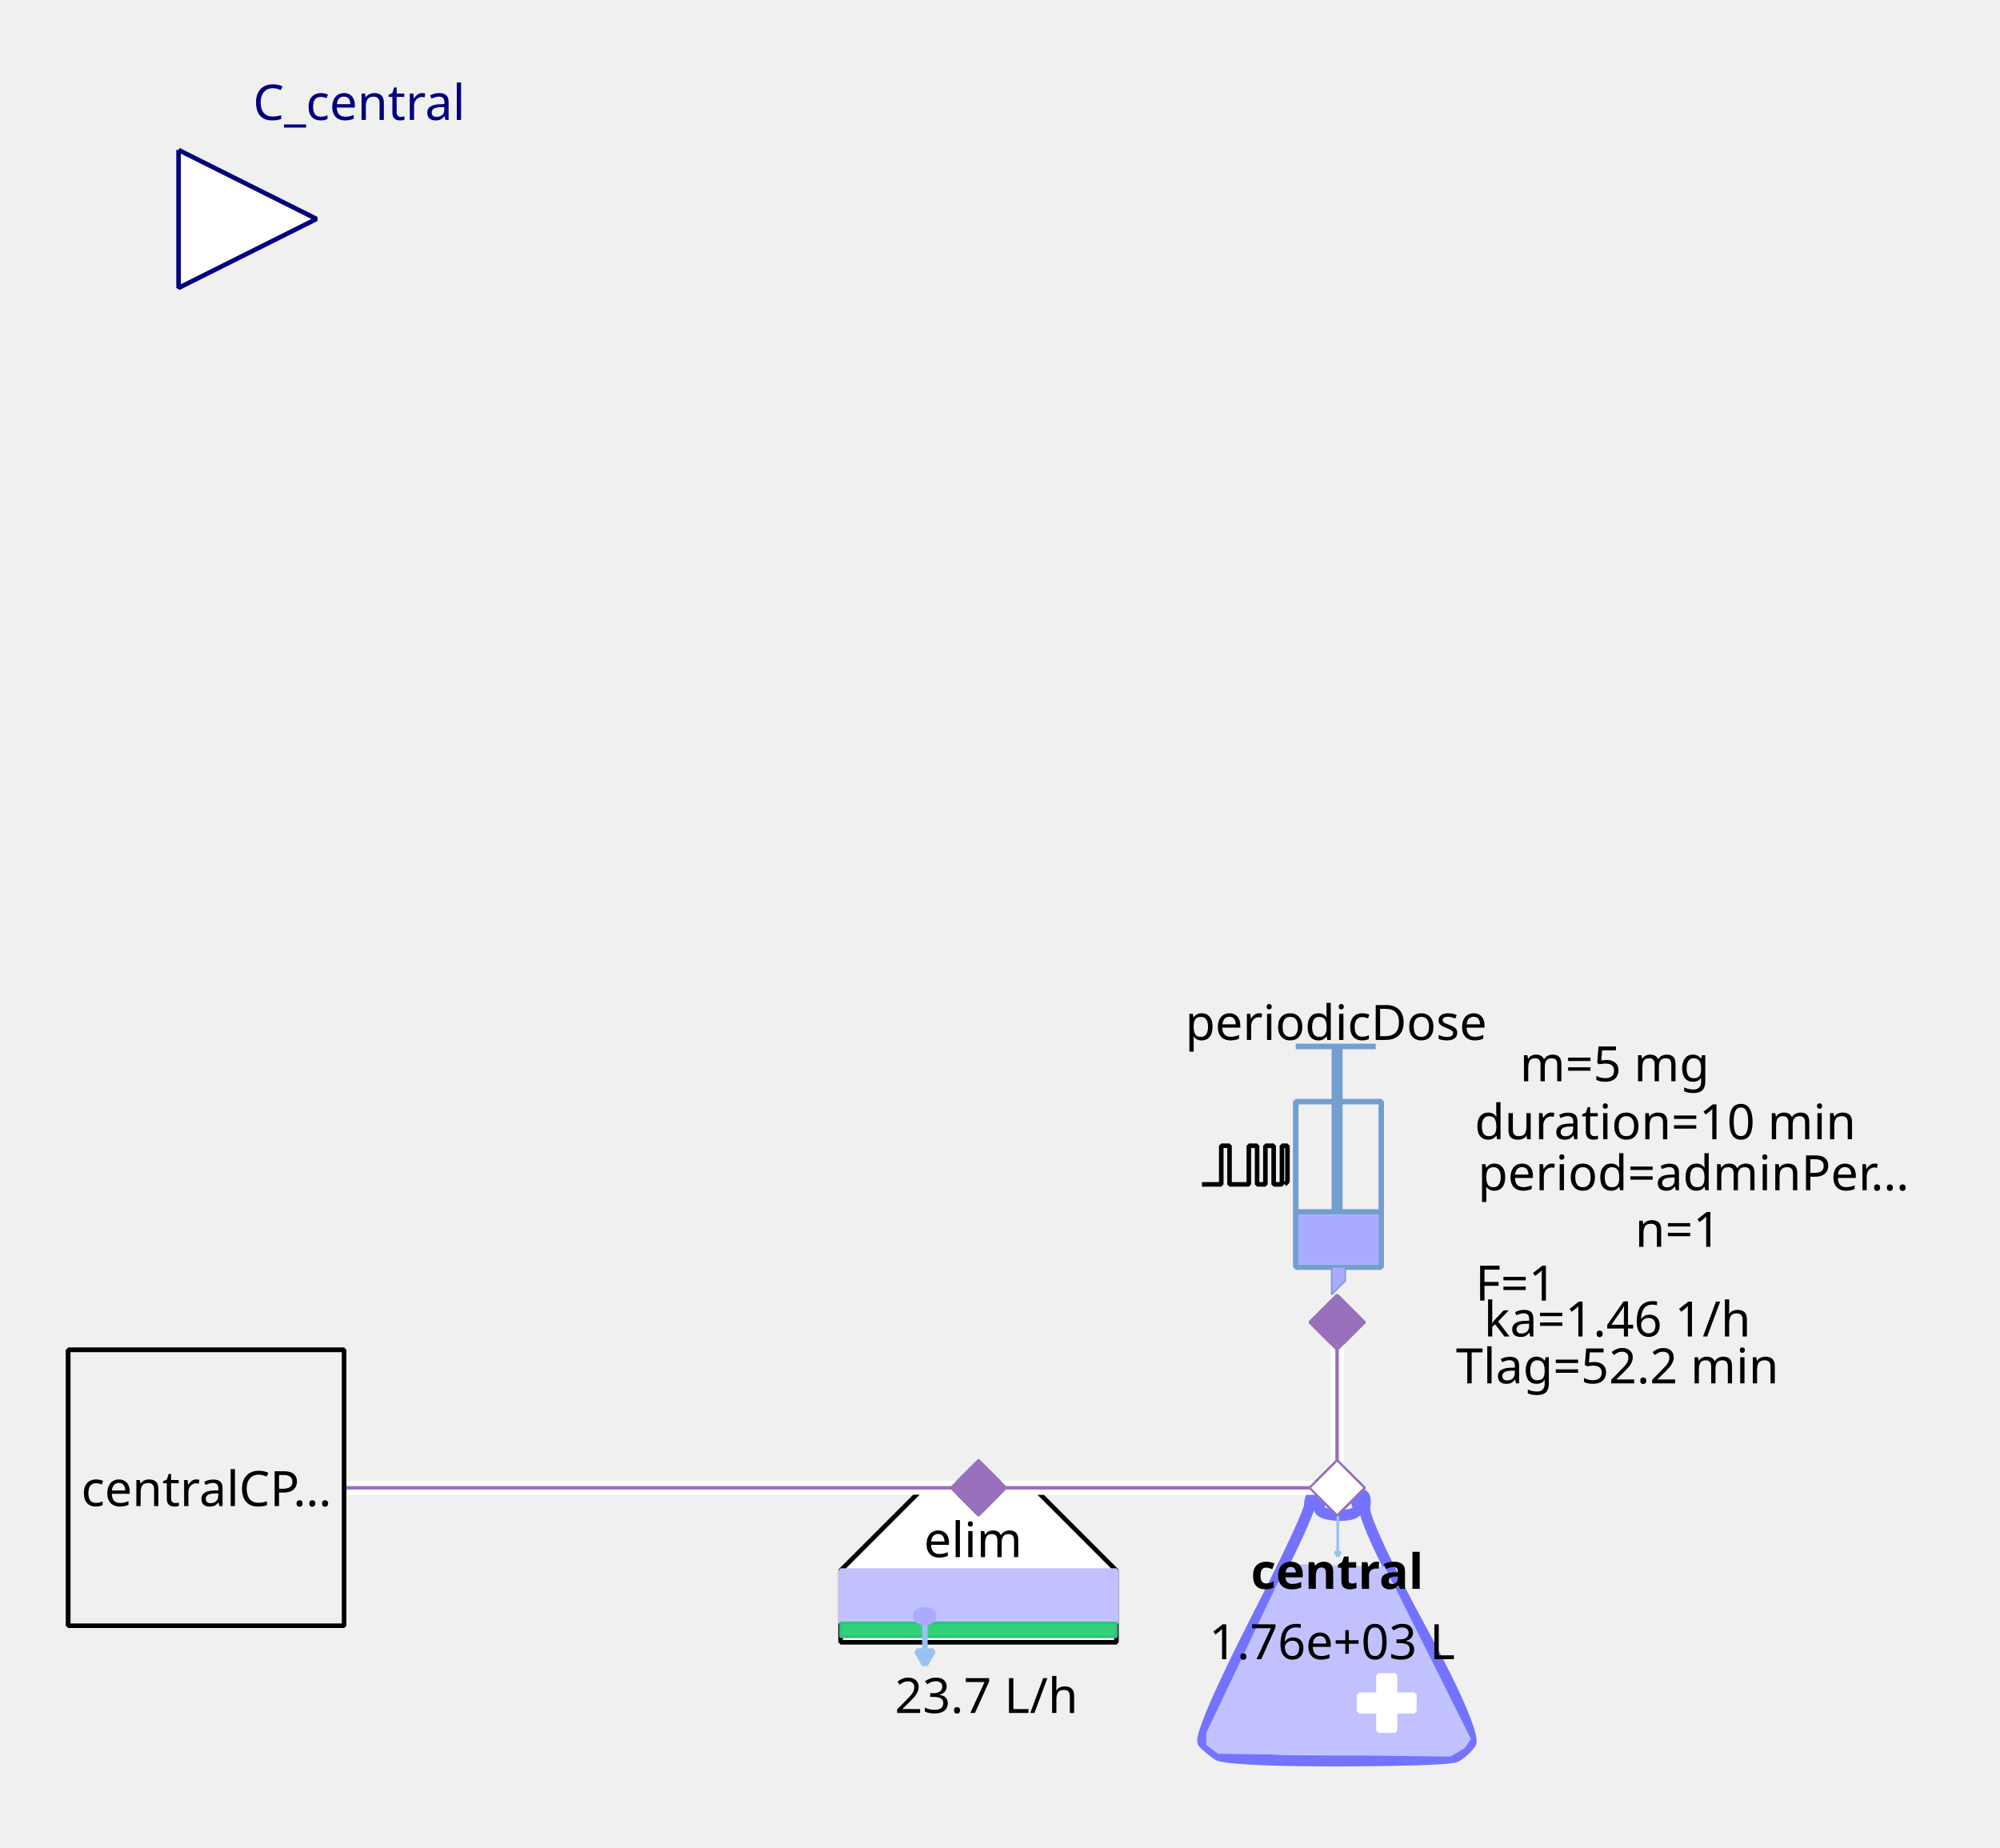
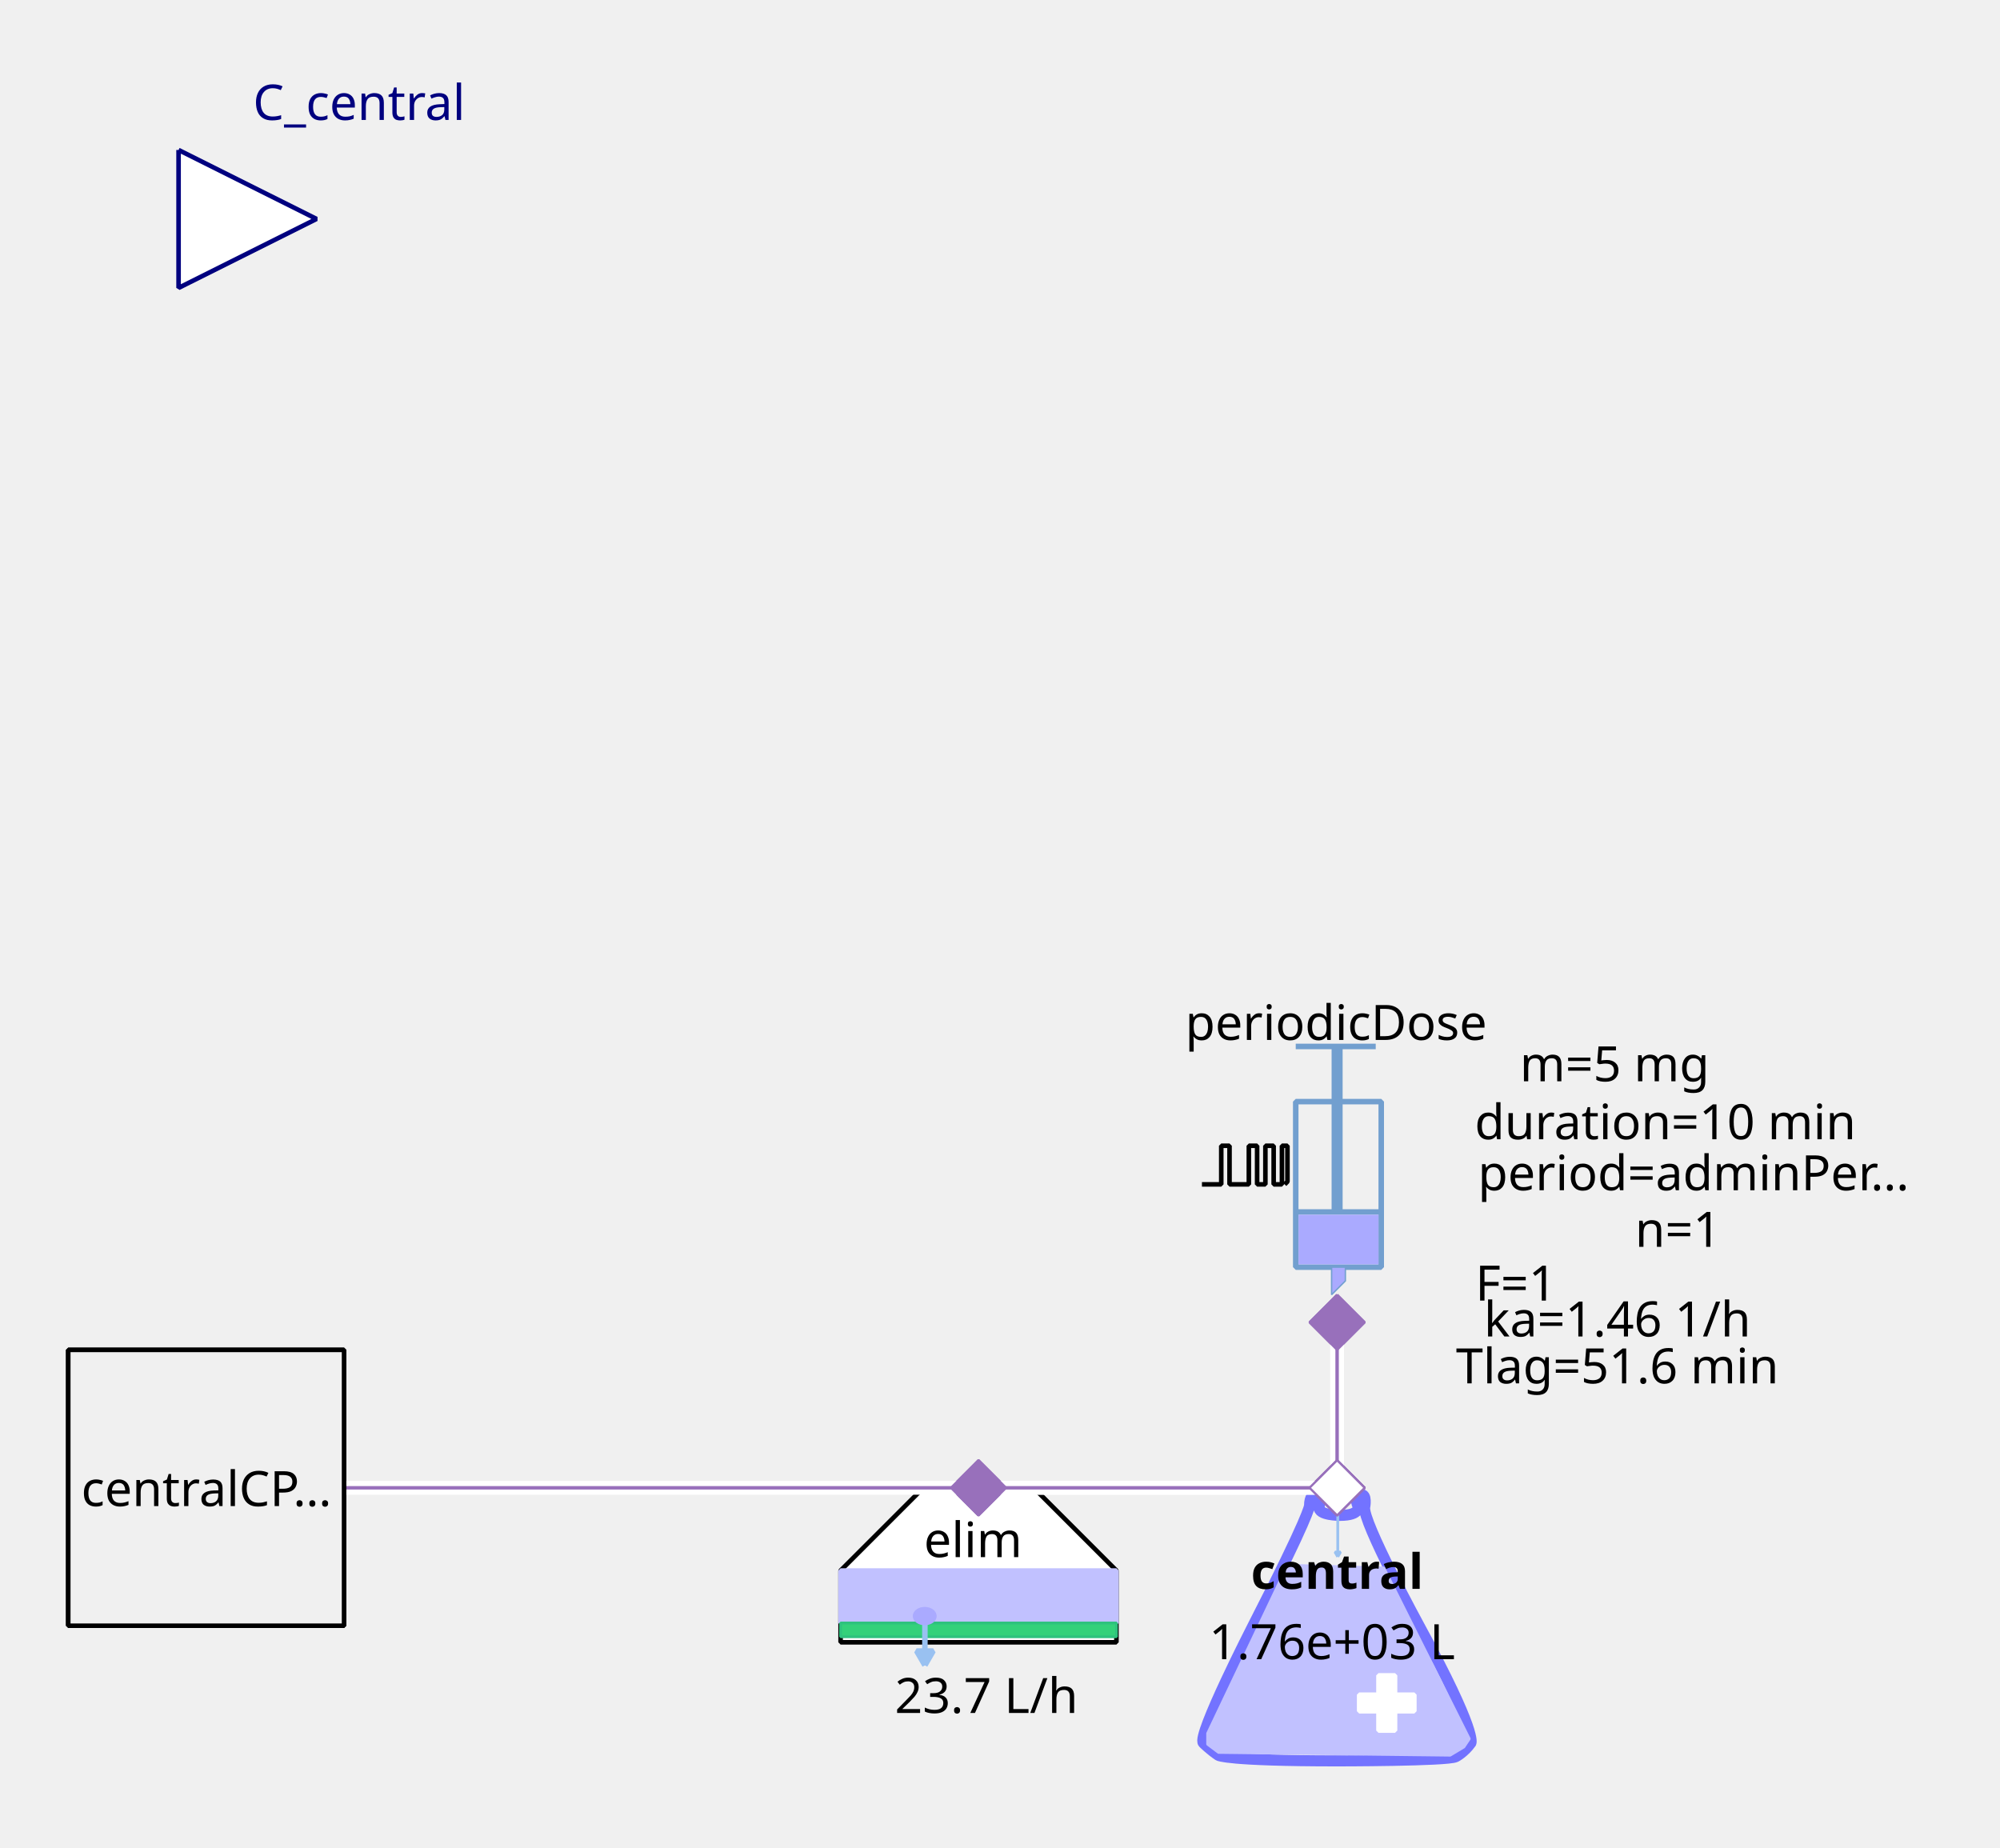
<svg xmlns="http://www.w3.org/2000/svg" width="115.711mm" height="106.892mm" viewBox="0 0 328 303" version="1.2" baseProfile="tiny">
  <defs>
</defs>
  <g fill="none" stroke="black" stroke-width="1" fill-rule="evenodd" stroke-linecap="square" stroke-linejoin="bevel">
    <g fill="none" stroke="#7373ff" stroke-opacity="1" stroke-width="8" stroke-linecap="butt" stroke-linejoin="miter" stroke-miterlimit="1" transform="matrix(0.22619,0,0,-0.22619,219.06,266.619)" font-family="Sans" font-size="10" font-weight="400" font-style="normal">
      <path vector-effect="none" fill-rule="evenodd" d="M-19,87 C-19,87 -19,80 -60,0 C-60,0 -101,-80 -96,-85 C-96,-85 -91,-90 -85,-94 C-85,-94 -79,-98 1,-98 C1,-98 81,-98 87,-95 C87,-95 93,-92 98,-85 C98,-85 103,-78 61,-1 C61,-1 19,76 21,86 C21,86 23,96 18,95 C18,95 13,94 16,87 C16,87 19,80 3,80 C3,80 -13,80 -12,86 C-12,86 -11,92 -12,94 C-12,94 -13,96 -16,95 C-16,95 -19,94 -19,87 " />
    </g>
    <g fill="#c1c1ff" fill-opacity="1" stroke="#c1c1ff" stroke-opacity="1" stroke-width="1.75" stroke-linecap="butt" stroke-linejoin="miter" stroke-miterlimit="1" transform="matrix(0.22619,0,0,-0.22619,219.06,272.5)" font-family="Sans" font-size="10" font-weight="400" font-style="normal">
      <path vector-effect="none" fill-rule="evenodd" d="M-35,70 L-93,-52 L-93,-60 L-85,-66 L83,-68 L93,-62 L97,-56 L35,68 L-35,70" />
    </g>
    <g fill="#ffffff" fill-opacity="1" stroke="#ffffff" stroke-opacity="1" stroke-width="1" stroke-linecap="butt" stroke-linejoin="miter" stroke-miterlimit="1" transform="matrix(0.22619,0,0,0.22619,227.429,279.286)" font-family="Sans" font-size="10" font-weight="400" font-style="normal">
      <rect vector-effect="non-scaling-stroke" x="-6" y="-20" width="12" height="40" />
    </g>
    <g fill="#ffffff" fill-opacity="1" stroke="#ffffff" stroke-opacity="1" stroke-width="1" stroke-linecap="butt" stroke-linejoin="miter" stroke-miterlimit="1" transform="matrix(0,0.22619,-0.22619,0,227.429,279.286)" font-family="Sans" font-size="10" font-weight="400" font-style="normal">
      <rect vector-effect="non-scaling-stroke" x="-6" y="-20" width="12" height="40" />
    </g>
    <g fill="none" stroke="#99c1f1" stroke-opacity="1" stroke-width="2" stroke-linecap="butt" stroke-linejoin="miter" stroke-miterlimit="1" transform="matrix(0.22619,0,0,-0.22619,219.392,251.697)" font-family="Sans" font-size="10" font-weight="400" font-style="normal">
      <path vector-effect="none" fill-rule="evenodd" d="M0,16 L0,-16" />
    </g>
    <g fill="#99c1f1" fill-opacity="1" stroke="#99c1f1" stroke-opacity="1" stroke-width="2" stroke-linecap="butt" stroke-linejoin="miter" stroke-miterlimit="1" transform="matrix(0.22619,0,0,-0.22619,219.392,251.697)" font-family="Sans" font-size="10" font-weight="400" font-style="normal">
      <path vector-effect="none" fill-rule="evenodd" d="M0,-16 L2,-12.536 L-2,-12.536 L0,-16" />
    </g>
    <g fill="none" stroke="#000000" stroke-opacity="1" stroke-width="1" stroke-linecap="butt" stroke-linejoin="miter" stroke-miterlimit="1" transform="matrix(1,0,0,1,219.286,257.571)" font-family="Noto Sans" font-size="8" font-weight="700" font-style="normal">
      <text fill="#000000" fill-opacity="1" stroke="none" xml:space="preserve" x="-14.141" y="3" font-family="Noto Sans" font-size="8" font-weight="700" font-style="normal">central</text>
    </g>
    <g fill="none" stroke="#000000" stroke-opacity="1" stroke-width="1" stroke-linecap="butt" stroke-linejoin="miter" stroke-miterlimit="1" transform="matrix(1,0,0,1,219.06,269.107)" font-family="Noto Sans" font-size="8" font-weight="400" font-style="normal">
      <text fill="#000000" fill-opacity="1" stroke="none" xml:space="preserve" x="-0.606" y="3" font-family="Noto Sans" font-size="8" font-weight="400" font-style="normal" text-anchor="middle">1.76e+03 L</text>
    </g>
    <g fill="#ffffff" fill-opacity="1" stroke="#9870bb" stroke-opacity="1" stroke-width="8" stroke-linecap="butt" stroke-linejoin="miter" stroke-miterlimit="1" transform="matrix(0.0452381,0,0,-0.0452381,219.286,244)" font-family="Sans" font-size="10" font-weight="400" font-style="normal">
      <path vector-effect="none" fill-rule="evenodd" d="M-100,0 L0,100 L100,0 L0,-100 L-100,0" />
    </g>
    <g fill="#ffffff" fill-opacity="1" stroke="#000000" stroke-opacity="1" stroke-width="1" stroke-linecap="butt" stroke-linejoin="miter" stroke-miterlimit="1" transform="matrix(0.22619,0,0,-0.22619,160.476,266.619)" font-family="Sans" font-size="10" font-weight="400" font-style="normal">
      <path vector-effect="non-scaling-stroke" fill-rule="evenodd" d="M-40,100 L40,100 L100,40 L100,-12 L80,-12 L-76,-12 L-100,-12 L-100,40 L-100,40 L-40,100" />
    </g>
    <g fill="none" stroke="#000000" stroke-opacity="1" stroke-width="1" stroke-linecap="butt" stroke-linejoin="miter" stroke-miterlimit="1" transform="matrix(1,0,0,1,159.571,252.369)" font-family="Noto Sans" font-size="8" font-weight="400" font-style="normal">
      <text fill="#000000" fill-opacity="1" stroke="none" xml:space="preserve" x="-8.047" y="3" font-family="Noto Sans" font-size="8" font-weight="400" font-style="normal">elim</text>
    </g>
    <g fill="#c1c1ff" fill-opacity="1" stroke="#c1c1ff" stroke-opacity="1" stroke-width="1" stroke-linecap="butt" stroke-linejoin="miter" stroke-miterlimit="1" transform="matrix(0.22619,0,0,0.22619,160.476,261.869)" font-family="Sans" font-size="10" font-weight="400" font-style="normal">
      <rect vector-effect="non-scaling-stroke" x="-100" y="-19" width="200" height="38" />
    </g>
    <g fill="#33d17a" fill-opacity="1" stroke="#2ec27e" stroke-opacity="1" stroke-width="2" stroke-linecap="butt" stroke-linejoin="miter" stroke-miterlimit="1" transform="matrix(0.22619,0,0,0.22619,160.476,267.298)" font-family="Sans" font-size="10" font-weight="400" font-style="normal">
      <rect x="-100" y="-5" width="200" height="10" />
    </g>
    <g fill="none" stroke="#99c1f1" stroke-opacity="1" stroke-width="4" stroke-linecap="butt" stroke-linejoin="miter" stroke-miterlimit="1" transform="matrix(0.22619,0,0,-0.22619,151.683,269.496)" font-family="Sans" font-size="10" font-weight="400" font-style="normal">
      <path vector-effect="none" fill-rule="evenodd" d="M0,16 L0,-16" />
    </g>
    <g fill="#99c1f1" fill-opacity="1" stroke="#99c1f1" stroke-opacity="1" stroke-width="4" stroke-linecap="butt" stroke-linejoin="miter" stroke-miterlimit="1" transform="matrix(0.22619,0,0,-0.22619,151.683,269.496)" font-family="Sans" font-size="10" font-weight="400" font-style="normal">
      <path vector-effect="none" fill-rule="evenodd" d="M0,-16 L6,-5.608 L-6,-5.608 L0,-16" />
    </g>
    <g fill="#aaaaff" fill-opacity="1" stroke="#aaaaff" stroke-opacity="1" stroke-width="1" stroke-linecap="butt" stroke-linejoin="miter" stroke-miterlimit="1" transform="matrix(0.22619,0,0,-0.22619,151.655,265.036)" font-family="Sans" font-size="10" font-weight="400" font-style="normal">
      <path vector-effect="non-scaling-stroke" fill-rule="evenodd" d="M7,0 C7,-2.761 3.866,-5 0,-5 C-3.866,-5 -7,-2.761 -7,0 C-7,2.761 -3.866,5 0,5 C3.866,5 7,2.761 7,0 " />
    </g>
    <g fill="none" stroke="#000000" stroke-opacity="1" stroke-width="1" stroke-linecap="butt" stroke-linejoin="miter" stroke-miterlimit="1" transform="matrix(1,0,0,1,161.155,277.929)" font-family="Noto Sans" font-size="8" font-weight="400" font-style="normal">
      <text fill="#000000" fill-opacity="1" stroke="none" xml:space="preserve" x="0.613" y="3" font-family="Noto Sans" font-size="8" font-weight="400" font-style="normal" text-anchor="middle">23.7 L/h</text>
    </g>
    <g fill="#9870bb" fill-opacity="1" stroke="#9870bb" stroke-opacity="1" stroke-width="8" stroke-linecap="butt" stroke-linejoin="miter" stroke-miterlimit="1" transform="matrix(0.0452381,0,0,-0.0452381,160.476,244)" font-family="Sans" font-size="10" font-weight="400" font-style="normal">
      <path vector-effect="none" fill-rule="evenodd" d="M-100,0 L0,100 L100,0 L0,-100 L-100,0" />
    </g>
    <g fill="none" stroke="#729fcf" stroke-opacity="1" stroke-width="4" stroke-linecap="butt" stroke-linejoin="miter" stroke-miterlimit="1" transform="matrix(0.22619,0,0,0.22619,215.214,195.595)" font-family="Sans" font-size="10" font-weight="400" font-style="normal">
      <rect x="-12" y="-66" width="62" height="120" />
    </g>
    <g fill="none" stroke="#729fcf" stroke-opacity="1" stroke-width="8" stroke-linecap="butt" stroke-linejoin="miter" stroke-miterlimit="1" transform="matrix(0.22619,0,0,-0.22619,219.286,176.369)" font-family="Sans" font-size="10" font-weight="400" font-style="normal">
      <path vector-effect="none" fill-rule="evenodd" d="M0,21 L0,-99" />
    </g>
    <g fill="none" stroke="#729fcf" stroke-opacity="1" stroke-width="4" stroke-linecap="butt" stroke-linejoin="miter" stroke-miterlimit="1" transform="matrix(0.22619,0,0,-0.22619,219.06,171.619)" font-family="Sans" font-size="10" font-weight="400" font-style="normal">
      <path vector-effect="none" fill-rule="evenodd" d="M-29,0 L29,0" />
    </g>
    <g fill="none" stroke="#729fcf" stroke-opacity="1" stroke-width="4" stroke-linecap="butt" stroke-linejoin="miter" stroke-miterlimit="1" transform="matrix(0.22619,0,0,-0.22619,219.512,198.762)" font-family="Sans" font-size="10" font-weight="400" font-style="normal">
      <path vector-effect="none" fill-rule="evenodd" d="M-31,0 L31,0" />
    </g>
    <g fill="#aaaaff" fill-opacity="1" stroke="none" transform="matrix(0.22619,0,0,0.22619,219.512,203.286)" font-family="Sans" font-size="10" font-weight="400" font-style="normal">
      <rect vector-effect="non-scaling-stroke" x="-29" y="-18" width="58" height="36" />
    </g>
    <g fill="none" stroke="#000000" stroke-opacity="1" stroke-width="1" stroke-linecap="butt" stroke-linejoin="miter" stroke-miterlimit="1" transform="matrix(1,0,0,1,219.06,167.548)" font-family="Noto Sans" font-size="8" font-weight="400" font-style="normal">
      <text fill="#000000" fill-opacity="1" stroke="none" xml:space="preserve" x="-24.688" y="3" font-family="Noto Sans" font-size="8" font-weight="400" font-style="normal">periodicDose</text>
    </g>
    <g fill="#aaaaff" fill-opacity="1" stroke="#729fcf" stroke-opacity="1" stroke-width="1" stroke-linecap="butt" stroke-linejoin="miter" stroke-miterlimit="1" transform="matrix(0.22619,0,0,-0.22619,218.833,210.071)" font-family="Sans" font-size="10" font-weight="400" font-style="normal">
      <path vector-effect="none" fill-rule="evenodd" d="M-2,10 L-2,-10 L8,0 L8,10 L-2,10" />
    </g>
    <g fill="none" stroke="#000000" stroke-opacity="1" stroke-width="1" stroke-linecap="butt" stroke-linejoin="miter" stroke-miterlimit="1" transform="matrix(1,0,0,1,277.869,174.333)" font-family="Noto Sans" font-size="8" font-weight="400" font-style="normal">
      <text fill="#000000" fill-opacity="1" stroke="none" xml:space="preserve" x="-13.073" y="3" font-family="Noto Sans" font-size="8" font-weight="400" font-style="normal" text-anchor="middle">m=5 mg</text>
    </g>
    <g fill="none" stroke="#000000" stroke-opacity="1" stroke-width="1" stroke-linecap="butt" stroke-linejoin="miter" stroke-miterlimit="1" transform="matrix(1,0,0,1,278.774,192.202)" font-family="Noto Sans" font-size="8" font-weight="400" font-style="normal">
      <text fill="#000000" fill-opacity="1" stroke="none" xml:space="preserve" x="-36.406" y="3" font-family="Noto Sans" font-size="8" font-weight="400" font-style="normal">period=adminPer…</text>
    </g>
    <g fill="none" stroke="#000000" stroke-opacity="1" stroke-width="1" stroke-linecap="butt" stroke-linejoin="miter" stroke-miterlimit="1" transform="matrix(1,0,0,1,277.869,183.833)" font-family="Noto Sans" font-size="8" font-weight="400" font-style="normal">
      <text fill="#000000" fill-opacity="1" stroke="none" xml:space="preserve" x="-4.753" y="3" font-family="Noto Sans" font-size="8" font-weight="400" font-style="normal" text-anchor="middle">duration=10 min</text>
    </g>
    <g fill="none" stroke="#000000" stroke-opacity="1" stroke-width="1" stroke-linecap="butt" stroke-linejoin="miter" stroke-miterlimit="1" transform="matrix(1,0,0,1,278.548,201.476)" font-family="Noto Sans" font-size="8" font-weight="400" font-style="normal">
      <text fill="#000000" fill-opacity="1" stroke="none" xml:space="preserve" x="-3.361" y="3" font-family="Noto Sans" font-size="8" font-weight="400" font-style="normal" text-anchor="middle">n=1</text>
    </g>
    <g fill="none" stroke="#000000" stroke-opacity="1" stroke-width="1" stroke-linecap="butt" stroke-linejoin="miter" stroke-miterlimit="1" transform="matrix(1,0,0,1,270.179,210.298)" font-family="Noto Sans" font-size="8" font-weight="400" font-style="normal">
      <text fill="#000000" fill-opacity="1" stroke="none" xml:space="preserve" x="-21.572" y="3" font-family="Noto Sans" font-size="8" font-weight="400" font-style="normal" text-anchor="middle">F=1</text>
    </g>
    <g fill="none" stroke="#000000" stroke-opacity="1" stroke-width="1" stroke-linecap="butt" stroke-linejoin="miter" stroke-miterlimit="1" transform="matrix(0.22619,0,0,-0.22619,204.131,191.118)" font-family="Sans" font-size="10" font-weight="400" font-style="normal">
      <path vector-effect="non-scaling-stroke" fill-rule="evenodd" d="M-31,-13.793 L-17,-13.793 L-17,14.207 L-11,14.207 L-11,-13.793 L3,-13.793 L3,14.207 L9,14.207 L9,-13.793 L15,-13.793 L15,14.207 L21,14.207 L21,-13.793 L27,-13.793 L27,14.207 L31,14.207 L31,-11.793 L29,-13.793" />
    </g>
    <g fill="none" stroke="#000000" stroke-opacity="1" stroke-width="1" stroke-linecap="butt" stroke-linejoin="miter" stroke-miterlimit="1" transform="matrix(1,0,0,1,270.179,216.179)" font-family="Noto Sans" font-size="8" font-weight="400" font-style="normal">
      <text fill="#000000" fill-opacity="1" stroke="none" xml:space="preserve" x="-4.932" y="3" font-family="Noto Sans" font-size="8" font-weight="400" font-style="normal" text-anchor="middle">ka=1.46 1/h</text>
    </g>
    <g fill="none" stroke="#000000" stroke-opacity="1" stroke-width="1" stroke-linecap="butt" stroke-linejoin="miter" stroke-miterlimit="1" transform="matrix(1,0,0,1,270.179,223.869)" font-family="Noto Sans" font-size="8" font-weight="400" font-style="normal">
-       <text fill="#000000" fill-opacity="1" stroke="none" xml:space="preserve" x="-4.932" y="3" font-family="Noto Sans" font-size="8" font-weight="400" font-style="normal" text-anchor="middle">Tlag=52.2 min</text>
+       <text fill="#000000" fill-opacity="1" stroke="none" xml:space="preserve" x="-4.932" y="3" font-family="Noto Sans" font-size="8" font-weight="400" font-style="normal" text-anchor="middle">Tlag=51.6 min</text>
    </g>
    <g fill="#9870bb" fill-opacity="1" stroke="#9870bb" stroke-opacity="1" stroke-width="8" stroke-linecap="butt" stroke-linejoin="miter" stroke-miterlimit="1" transform="matrix(0,0.0452381,0.0452381,0,219.286,216.857)" font-family="Sans" font-size="10" font-weight="400" font-style="normal">
      <path vector-effect="none" fill-rule="evenodd" d="M-100,0 L0,100 L100,0 L0,-100 L-100,0" />
    </g>
    <g fill="#ffffff" fill-opacity="1" stroke="#00007f" stroke-opacity="1" stroke-width="1" stroke-linecap="butt" stroke-linejoin="miter" stroke-miterlimit="1" transform="matrix(0.22619,0,0,-0.22619,51.9048,35.9048)" font-family="Sans" font-size="10" font-weight="400" font-style="normal">
      <path vector-effect="non-scaling-stroke" fill-rule="evenodd" d="M-100,50 L0,0 L-100,-50 L-100,50" />
    </g>
    <g fill="none" stroke="#00007f" stroke-opacity="1" stroke-width="1" stroke-linecap="butt" stroke-linejoin="miter" stroke-miterlimit="1" transform="matrix(1,0,0,1,51.9048,-2.54762)" font-family="Noto Sans" font-size="8.078" font-weight="400" font-style="normal">
      <text fill="#00007f" fill-opacity="1" stroke="none" xml:space="preserve" x="-10.422" y="22.219" font-family="Noto Sans" font-size="8.078" font-weight="400" font-style="normal">C_central</text>
    </g>
    <g fill="#f0f0f0" fill-opacity="1" stroke="#000000" stroke-opacity="1" stroke-width="1" stroke-linecap="butt" stroke-linejoin="miter" stroke-miterlimit="1" transform="matrix(0.22619,0,0,-0.22619,33.8095,244)" font-family="Sans" font-size="10" font-weight="400" font-style="normal">
      <rect vector-effect="non-scaling-stroke" x="-100" y="-100" width="200" height="200" />
    </g>
    <g fill="none" stroke="#000000" stroke-opacity="1" stroke-width="1" stroke-linecap="butt" stroke-linejoin="miter" stroke-miterlimit="1" transform="matrix(1,0,0,1,33.8095,244)" font-family="Noto Sans" font-size="8" font-weight="400" font-style="normal">
      <text fill="#000000" fill-opacity="1" stroke="none" xml:space="preserve" x="-20.484" y="3" font-family="Noto Sans" font-size="8" font-weight="400" font-style="normal">centralCP…</text>
    </g>
    <g fill="#ffffff" fill-opacity="1" stroke="none" transform="matrix(2.2619,0,0,-2.2619,260,244)" font-family="Sans" font-size="10" font-weight="400" font-style="normal">
      <path vector-effect="none" fill-rule="nonzero" d="M-18,0.5 L-44,0.5 L-44.5,0.5 L-44.5,-0.5 L-44,-0.5 L-18,-0.5 L-17.5,-0.5 L-17.5,0.5 L-18,0.5" />
    </g>
    <g fill="none" stroke="#9870bb" stroke-opacity="1" stroke-width="0.25" stroke-linecap="butt" stroke-linejoin="miter" stroke-miterlimit="1" transform="matrix(2.2619,0,0,-2.2619,260,244)" font-family="Sans" font-size="10" font-weight="400" font-style="normal">
      <path vector-effect="none" fill-rule="evenodd" d="M-18,0 L-44,0" />
    </g>
    <g fill="#9870bb" fill-opacity="1" stroke="#9870bb" stroke-opacity="1" stroke-width="8" stroke-linecap="butt" stroke-linejoin="miter" stroke-miterlimit="1" transform="matrix(0.0452381,0,0,-0.0452381,160.476,244)" font-family="Sans" font-size="10" font-weight="400" font-style="normal">
      <path vector-effect="none" fill-rule="evenodd" d="M-100,0 L0,100 L100,0 L0,-100 L-100,0" />
    </g>
    <g fill="#ffffff" fill-opacity="1" stroke="#9870bb" stroke-opacity="1" stroke-width="8" stroke-linecap="butt" stroke-linejoin="miter" stroke-miterlimit="1" transform="matrix(0.0452381,0,0,-0.0452381,219.286,244)" font-family="Sans" font-size="10" font-weight="400" font-style="normal">
      <path vector-effect="none" fill-rule="evenodd" d="M-100,0 L0,100 L100,0 L0,-100 L-100,0" />
    </g>
    <g fill="#ffffff" fill-opacity="1" stroke="none" transform="matrix(2.2619,0,0,-2.2619,260,244)" font-family="Sans" font-size="10" font-weight="400" font-style="normal">
      <path vector-effect="none" fill-rule="nonzero" d="M-18.5,12 L-18.5,0 L-18.5,-0.5 L-17.5,-0.5 L-17.5,0 L-17.5,12 L-17.5,12.5 L-18.5,12.5 L-18.5,12" />
    </g>
    <g fill="none" stroke="#9870bb" stroke-opacity="1" stroke-width="0.25" stroke-linecap="butt" stroke-linejoin="miter" stroke-miterlimit="1" transform="matrix(2.2619,0,0,-2.2619,260,244)" font-family="Sans" font-size="10" font-weight="400" font-style="normal">
      <path vector-effect="none" fill-rule="evenodd" d="M-18,12 L-18,0" />
    </g>
    <g fill="#9870bb" fill-opacity="1" stroke="#9870bb" stroke-opacity="1" stroke-width="8" stroke-linecap="butt" stroke-linejoin="miter" stroke-miterlimit="1" transform="matrix(0,0.0452381,0.0452381,0,219.286,216.857)" font-family="Sans" font-size="10" font-weight="400" font-style="normal">
      <path vector-effect="none" fill-rule="evenodd" d="M-100,0 L0,100 L100,0 L0,-100 L-100,0" />
    </g>
    <g fill="#ffffff" fill-opacity="1" stroke="#9870bb" stroke-opacity="1" stroke-width="8" stroke-linecap="butt" stroke-linejoin="miter" stroke-miterlimit="1" transform="matrix(0.0452381,0,0,-0.0452381,219.286,244)" font-family="Sans" font-size="10" font-weight="400" font-style="normal">
      <path vector-effect="none" fill-rule="evenodd" d="M-100,0 L0,100 L100,0 L0,-100 L-100,0" />
    </g>
    <g fill="#ffffff" fill-opacity="1" stroke="none" transform="matrix(2.2619,0,0,-2.2619,260,244)" font-family="Sans" font-size="10" font-weight="400" font-style="normal">
      <path vector-effect="none" fill-rule="nonzero" d="M-18,0.5 L-100,0.5 L-100.5,0.5 L-100.5,-0.5 L-100,-0.5 L-18,-0.5 L-17.5,-0.5 L-17.5,0.5 L-18,0.5" />
    </g>
    <g fill="none" stroke="#9870bb" stroke-opacity="1" stroke-width="0.25" stroke-linecap="butt" stroke-linejoin="miter" stroke-miterlimit="1" transform="matrix(2.2619,0,0,-2.2619,260,244)" font-family="Sans" font-size="10" font-weight="400" font-style="normal">
      <path vector-effect="none" fill-rule="evenodd" d="M-18,0 L-100,0" />
    </g>
    <g fill="#f0f0f0" fill-opacity="1" stroke="#000000" stroke-opacity="1" stroke-width="1" stroke-linecap="butt" stroke-linejoin="miter" stroke-miterlimit="1" transform="matrix(0.22619,0,0,-0.22619,33.8095,244)" font-family="Sans" font-size="10" font-weight="400" font-style="normal">
      <rect vector-effect="non-scaling-stroke" x="-100" y="-100" width="200" height="200" />
    </g>
    <g fill="none" stroke="#000000" stroke-opacity="1" stroke-width="1" stroke-linecap="butt" stroke-linejoin="miter" stroke-miterlimit="1" transform="matrix(1,0,0,1,33.8095,244)" font-family="Noto Sans" font-size="8" font-weight="400" font-style="normal">
      <text fill="#000000" fill-opacity="1" stroke="none" xml:space="preserve" x="-20.484" y="3" font-family="Noto Sans" font-size="8" font-weight="400" font-style="normal">centralCP…</text>
    </g>
    <g fill="#9870bb" fill-opacity="1" stroke="#9870bb" stroke-opacity="1" stroke-width="8" stroke-linecap="butt" stroke-linejoin="miter" stroke-miterlimit="1" transform="matrix(0.0452381,0,0,-0.0452381,160.476,244)" font-family="Sans" font-size="10" font-weight="400" font-style="normal">
      <path vector-effect="none" fill-rule="evenodd" d="M-100,0 L0,100 L100,0 L0,-100 L-100,0" />
    </g>
    <g fill="#ffffff" fill-opacity="1" stroke="#9870bb" stroke-opacity="1" stroke-width="8" stroke-linecap="butt" stroke-linejoin="miter" stroke-miterlimit="1" transform="matrix(0.0452381,0,0,-0.0452381,219.286,244)" font-family="Sans" font-size="10" font-weight="400" font-style="normal">
      <path vector-effect="none" fill-rule="evenodd" d="M-100,0 L0,100 L100,0 L0,-100 L-100,0" />
    </g>
    <g fill="none" stroke="#000000" stroke-opacity="0" stroke-width="2" stroke-linecap="square" stroke-linejoin="bevel" transform="matrix(2.2619,0,0,-2.2619,219.286,266.619)" font-family="Sans" font-size="10" font-weight="400" font-style="normal">
      <polyline fill="none" vector-effect="non-scaling-stroke" points="-1,0 1,0 " />
      <polyline fill="none" vector-effect="non-scaling-stroke" points="0,-1 0,1 " />
    </g>
    <g fill="none" stroke="#000000" stroke-opacity="0" stroke-width="2" stroke-linecap="square" stroke-linejoin="bevel" transform="matrix(2.2619,0,0,-2.2619,160.476,266.619)" font-family="Sans" font-size="10" font-weight="400" font-style="normal">
      <polyline fill="none" vector-effect="non-scaling-stroke" points="-1,0 1,0 " />
      <polyline fill="none" vector-effect="non-scaling-stroke" points="0,-1 0,1 " />
    </g>
    <g fill="none" stroke="#000000" stroke-opacity="0" stroke-width="2" stroke-linecap="square" stroke-linejoin="bevel" transform="matrix(2.2619,0,0,-2.2619,219.286,194.238)" font-family="Sans" font-size="10" font-weight="400" font-style="normal">
      <polyline fill="none" vector-effect="non-scaling-stroke" points="-1,0 1,0 " />
      <polyline fill="none" vector-effect="non-scaling-stroke" points="0,-1 0,1 " />
    </g>
    <g fill="none" stroke="#000000" stroke-opacity="0" stroke-width="2" stroke-linecap="square" stroke-linejoin="bevel" transform="matrix(2.2619,0,0,-2.2619,51.9048,35.9048)" font-family="Sans" font-size="10" font-weight="400" font-style="normal">
      <polyline fill="none" vector-effect="non-scaling-stroke" points="-1,0 1,0 " />
      <polyline fill="none" vector-effect="non-scaling-stroke" points="0,-1 0,1 " />
    </g>
    <g fill="none" stroke="#000000" stroke-opacity="0" stroke-width="2" stroke-linecap="square" stroke-linejoin="bevel" transform="matrix(2.2619,0,0,-2.2619,33.8095,244)" font-family="Sans" font-size="10" font-weight="400" font-style="normal">
      <polyline fill="none" vector-effect="non-scaling-stroke" points="-1,0 1,0 " />
      <polyline fill="none" vector-effect="non-scaling-stroke" points="0,-1 0,1 " />
    </g>
  </g>
</svg>
